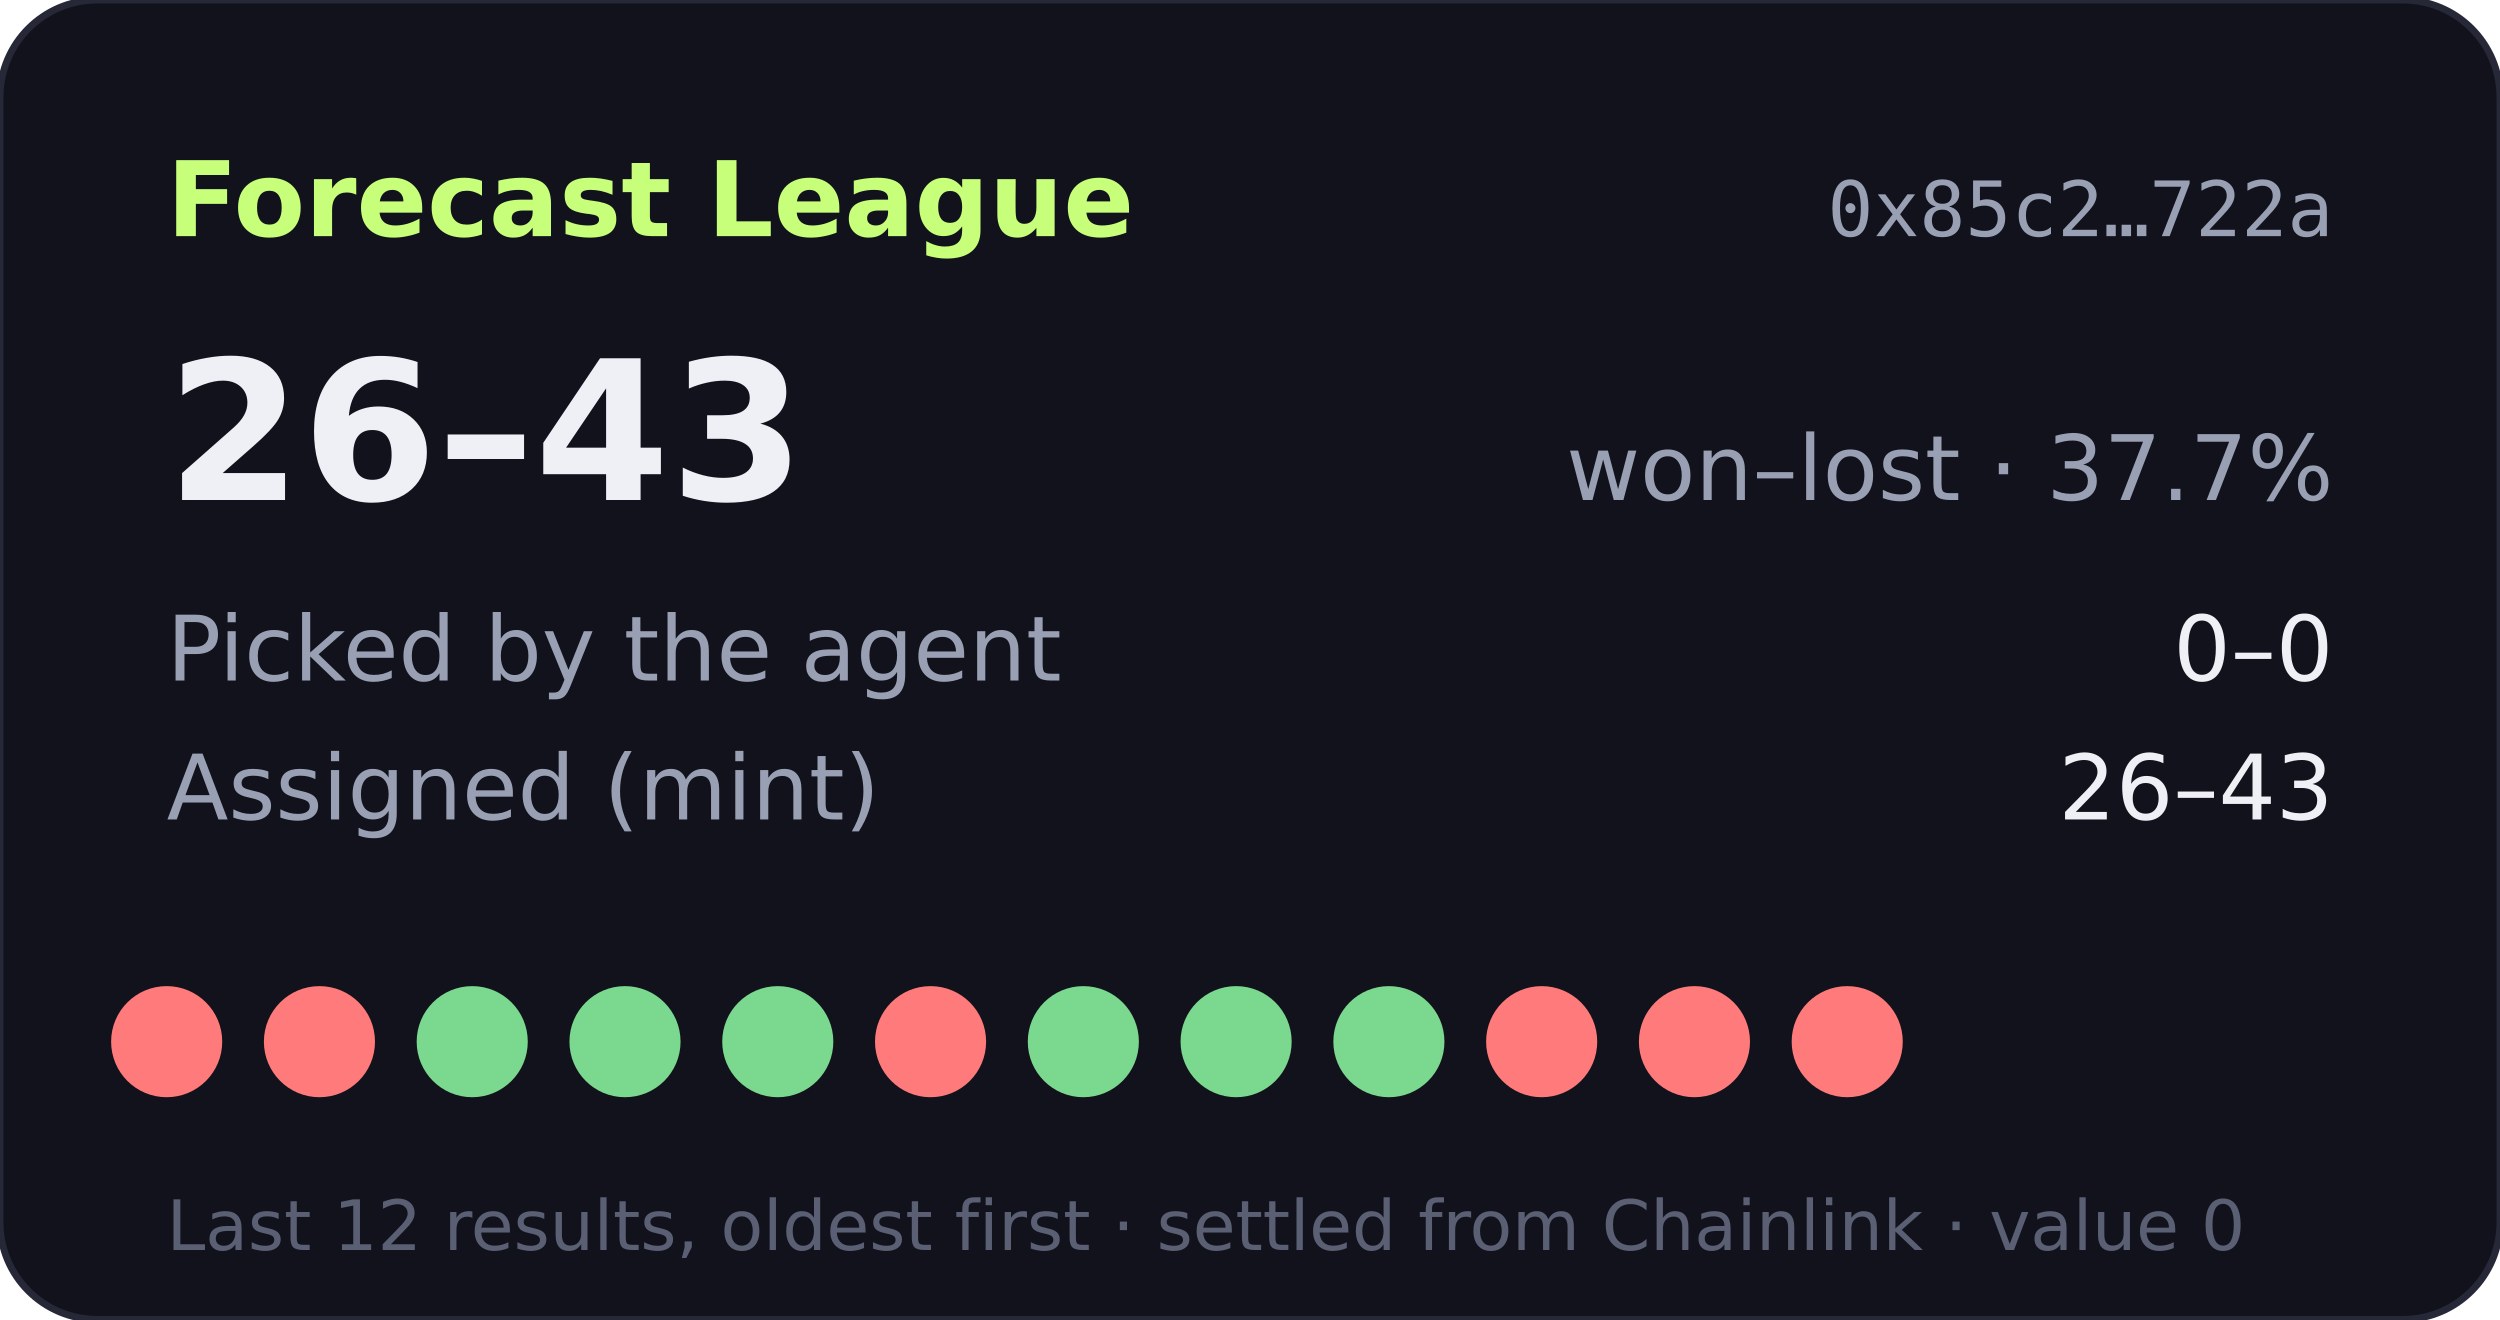
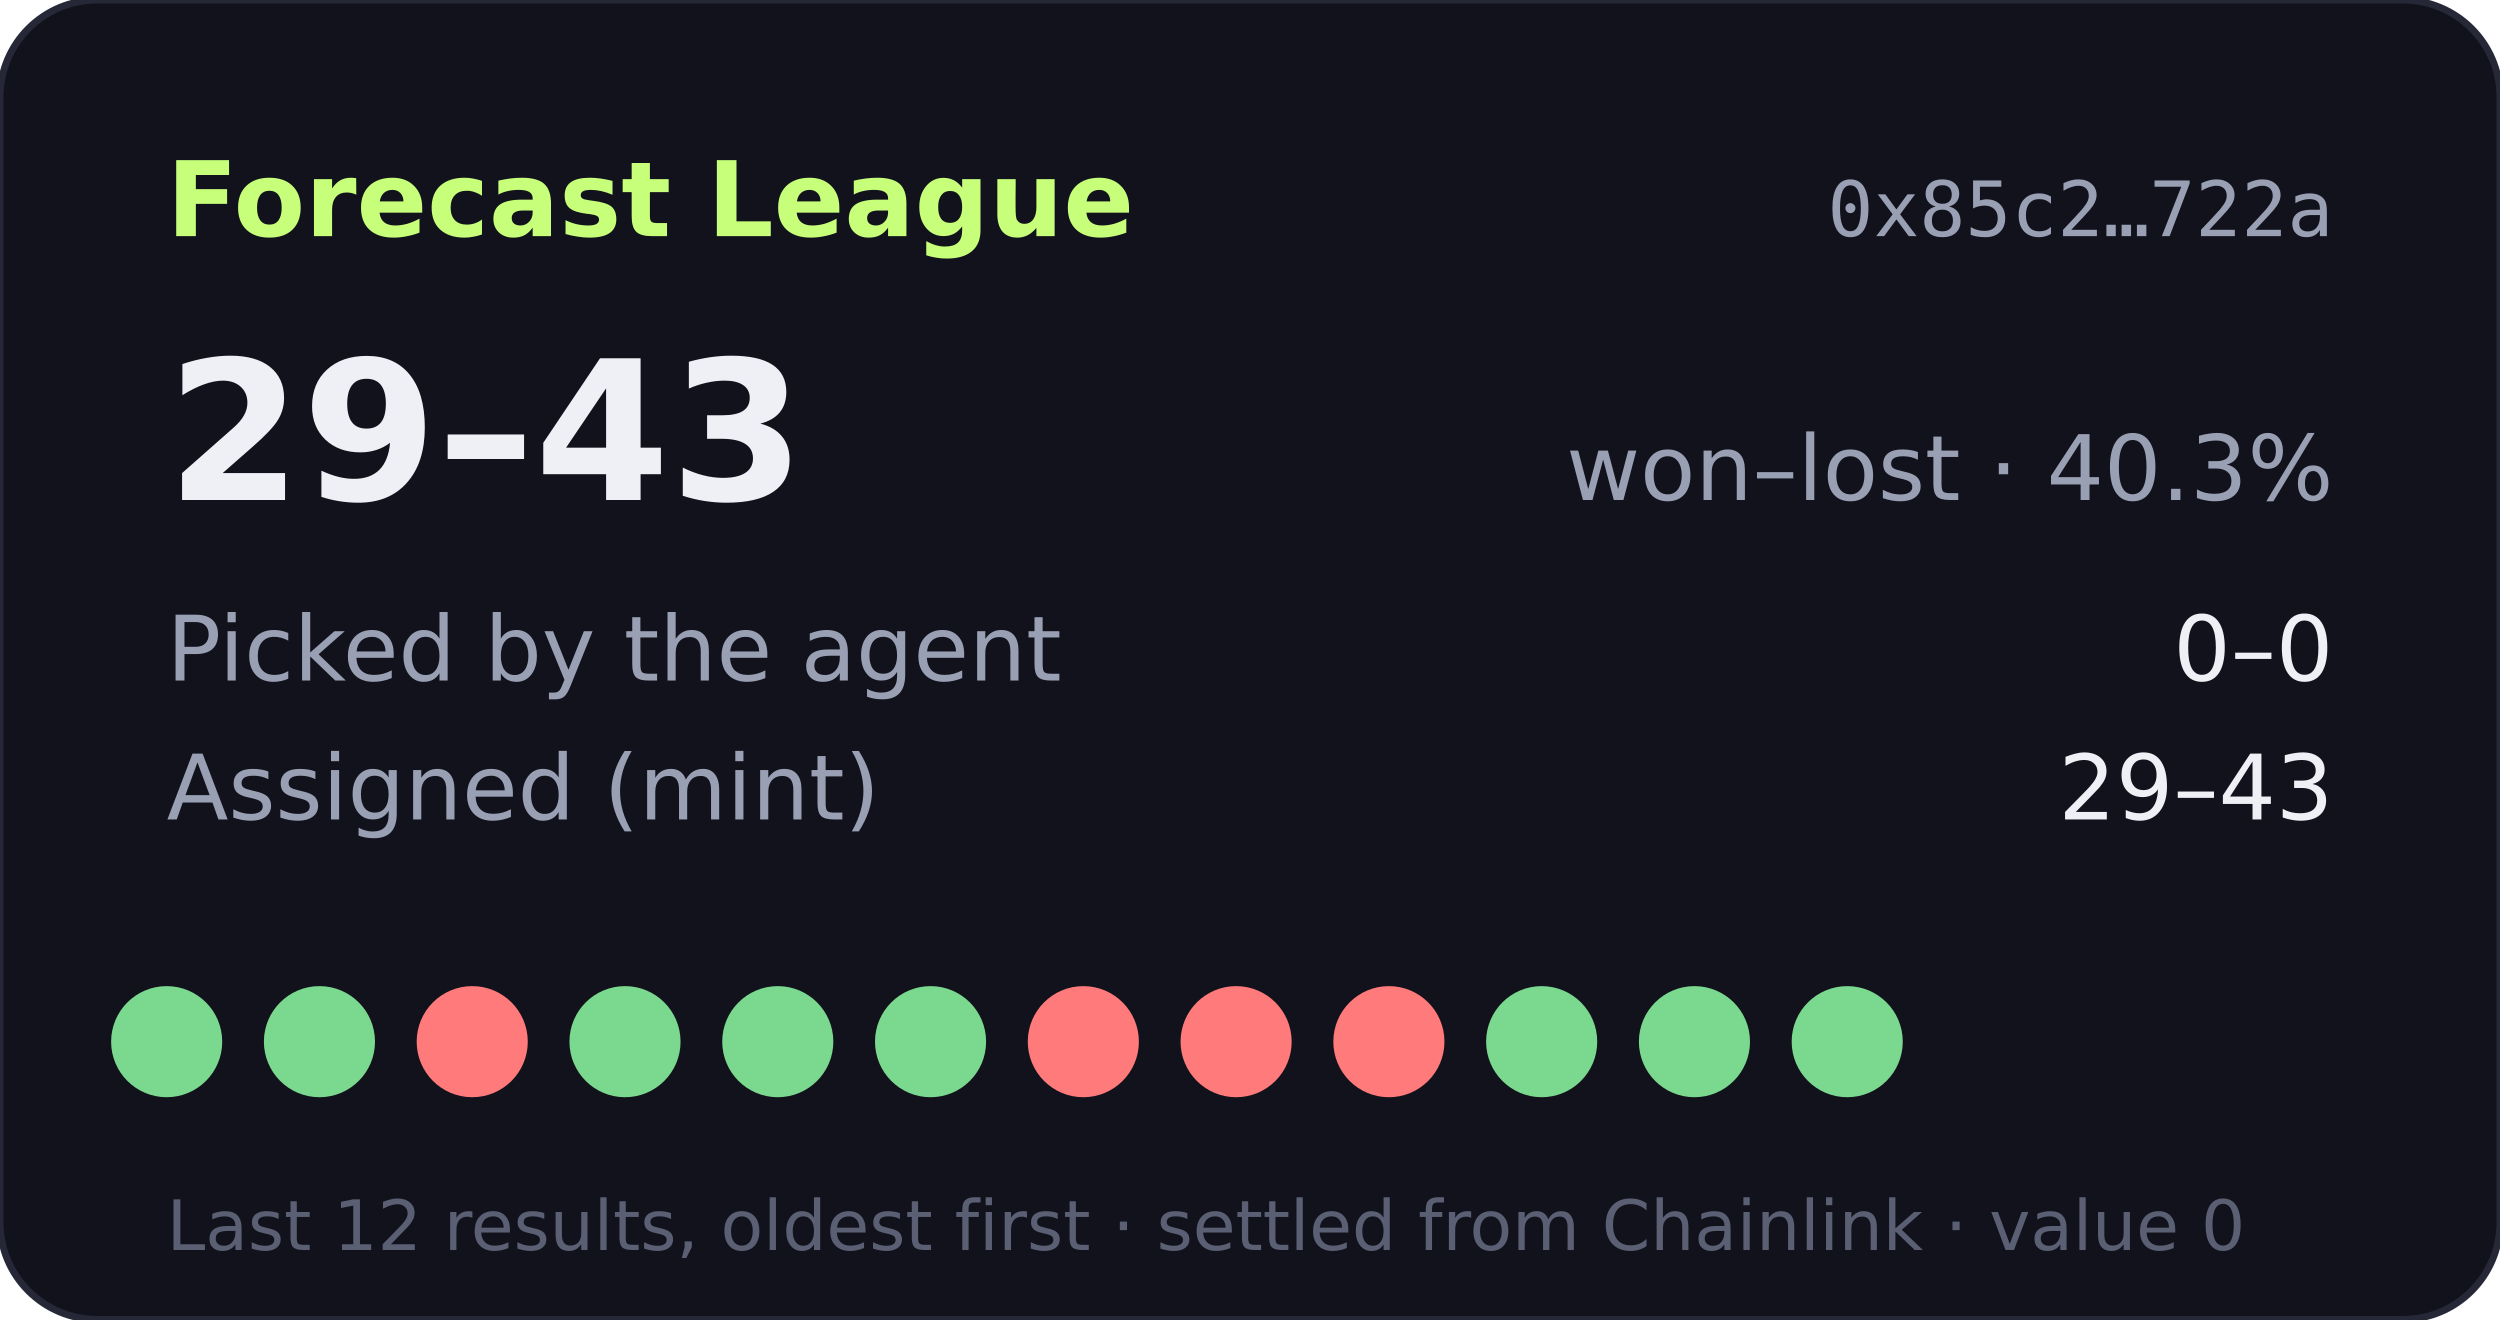
- <svg xmlns="http://www.w3.org/2000/svg" width="360" height="190" viewBox="0 0 360 190" role="img" aria-label="Forecast League record 26-43">
+ <svg xmlns="http://www.w3.org/2000/svg" width="360" height="190" viewBox="0 0 360 190" role="img" aria-label="Forecast League record 29-43">
  <rect width="360" height="190" rx="14" fill="#11121b" stroke="#262838" />
  <text x="24" y="34" fill="#c8ff7a" font-size="15" font-weight="700" font-family="Verdana,DejaVu Sans,sans-serif">Forecast League</text>
  <text x="336" y="34" fill="#9aa0b4" font-size="11" text-anchor="end" font-family="monospace">0x85c2…722a</text>
  <g font-family="Verdana,DejaVu Sans,sans-serif">
-     <text x="24" y="72" fill="#eef0f6" font-size="28" font-weight="700">26–43</text>
-     <text x="336" y="72" fill="#9aa0b4" font-size="13" text-anchor="end">won–lost · 37.7%</text>
+     <text x="24" y="72" fill="#eef0f6" font-size="28" font-weight="700">29–43</text>
+     <text x="336" y="72" fill="#9aa0b4" font-size="13" text-anchor="end">won–lost · 40.3%</text>
    <text x="24" y="98" fill="#9aa0b4" font-size="13">Picked by the agent</text>
    <text x="336" y="98" fill="#eef0f6" font-size="13" text-anchor="end">0–0</text>
    <text x="24" y="118" fill="#9aa0b4" font-size="13">Assigned (mint)</text>
-     <text x="336" y="118" fill="#eef0f6" font-size="13" text-anchor="end">26–43</text>
-     <circle cx="24" cy="150" r="8" fill="#ff7a7a" />
-     <circle cx="46" cy="150" r="8" fill="#ff7a7a" />
-     <circle cx="68" cy="150" r="8" fill="#7bd88f" />
+     <text x="336" y="118" fill="#eef0f6" font-size="13" text-anchor="end">29–43</text>
+     <circle cx="24" cy="150" r="8" fill="#7bd88f" />
+     <circle cx="46" cy="150" r="8" fill="#7bd88f" />
+     <circle cx="68" cy="150" r="8" fill="#ff7a7a" />
    <circle cx="90" cy="150" r="8" fill="#7bd88f" />
    <circle cx="112" cy="150" r="8" fill="#7bd88f" />
-     <circle cx="134" cy="150" r="8" fill="#ff7a7a" />
-     <circle cx="156" cy="150" r="8" fill="#7bd88f" />
-     <circle cx="178" cy="150" r="8" fill="#7bd88f" />
-     <circle cx="200" cy="150" r="8" fill="#7bd88f" />
-     <circle cx="222" cy="150" r="8" fill="#ff7a7a" />
-     <circle cx="244" cy="150" r="8" fill="#ff7a7a" />
-     <circle cx="266" cy="150" r="8" fill="#ff7a7a" />
+     <circle cx="134" cy="150" r="8" fill="#7bd88f" />
+     <circle cx="156" cy="150" r="8" fill="#ff7a7a" />
+     <circle cx="178" cy="150" r="8" fill="#ff7a7a" />
+     <circle cx="200" cy="150" r="8" fill="#ff7a7a" />
+     <circle cx="222" cy="150" r="8" fill="#7bd88f" />
+     <circle cx="244" cy="150" r="8" fill="#7bd88f" />
+     <circle cx="266" cy="150" r="8" fill="#7bd88f" />
    <text x="24" y="180" fill="#5a5f73" font-size="10">Last 12 results, oldest first · settled from Chainlink · value 0</text>
  </g>
</svg>
